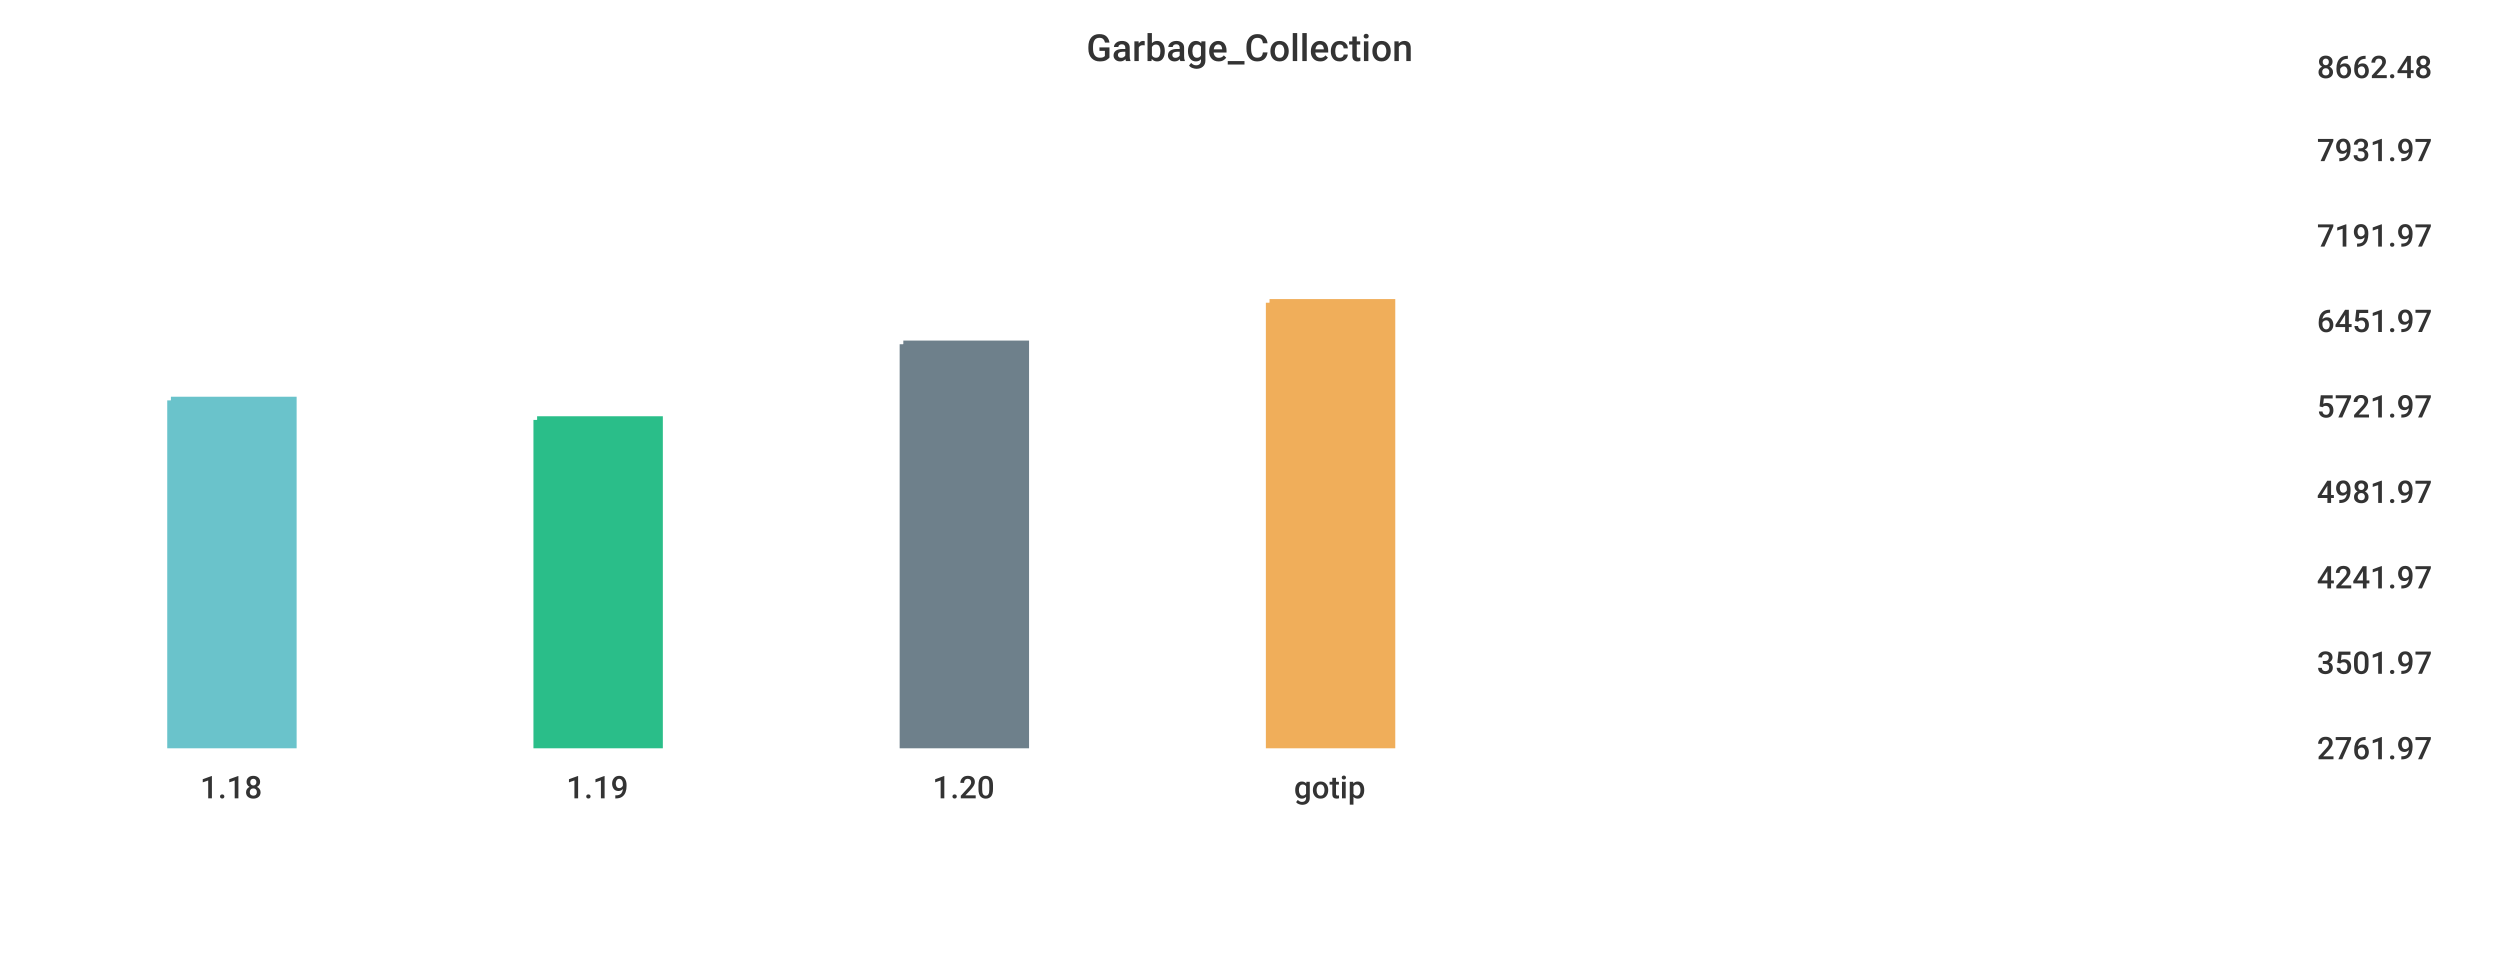
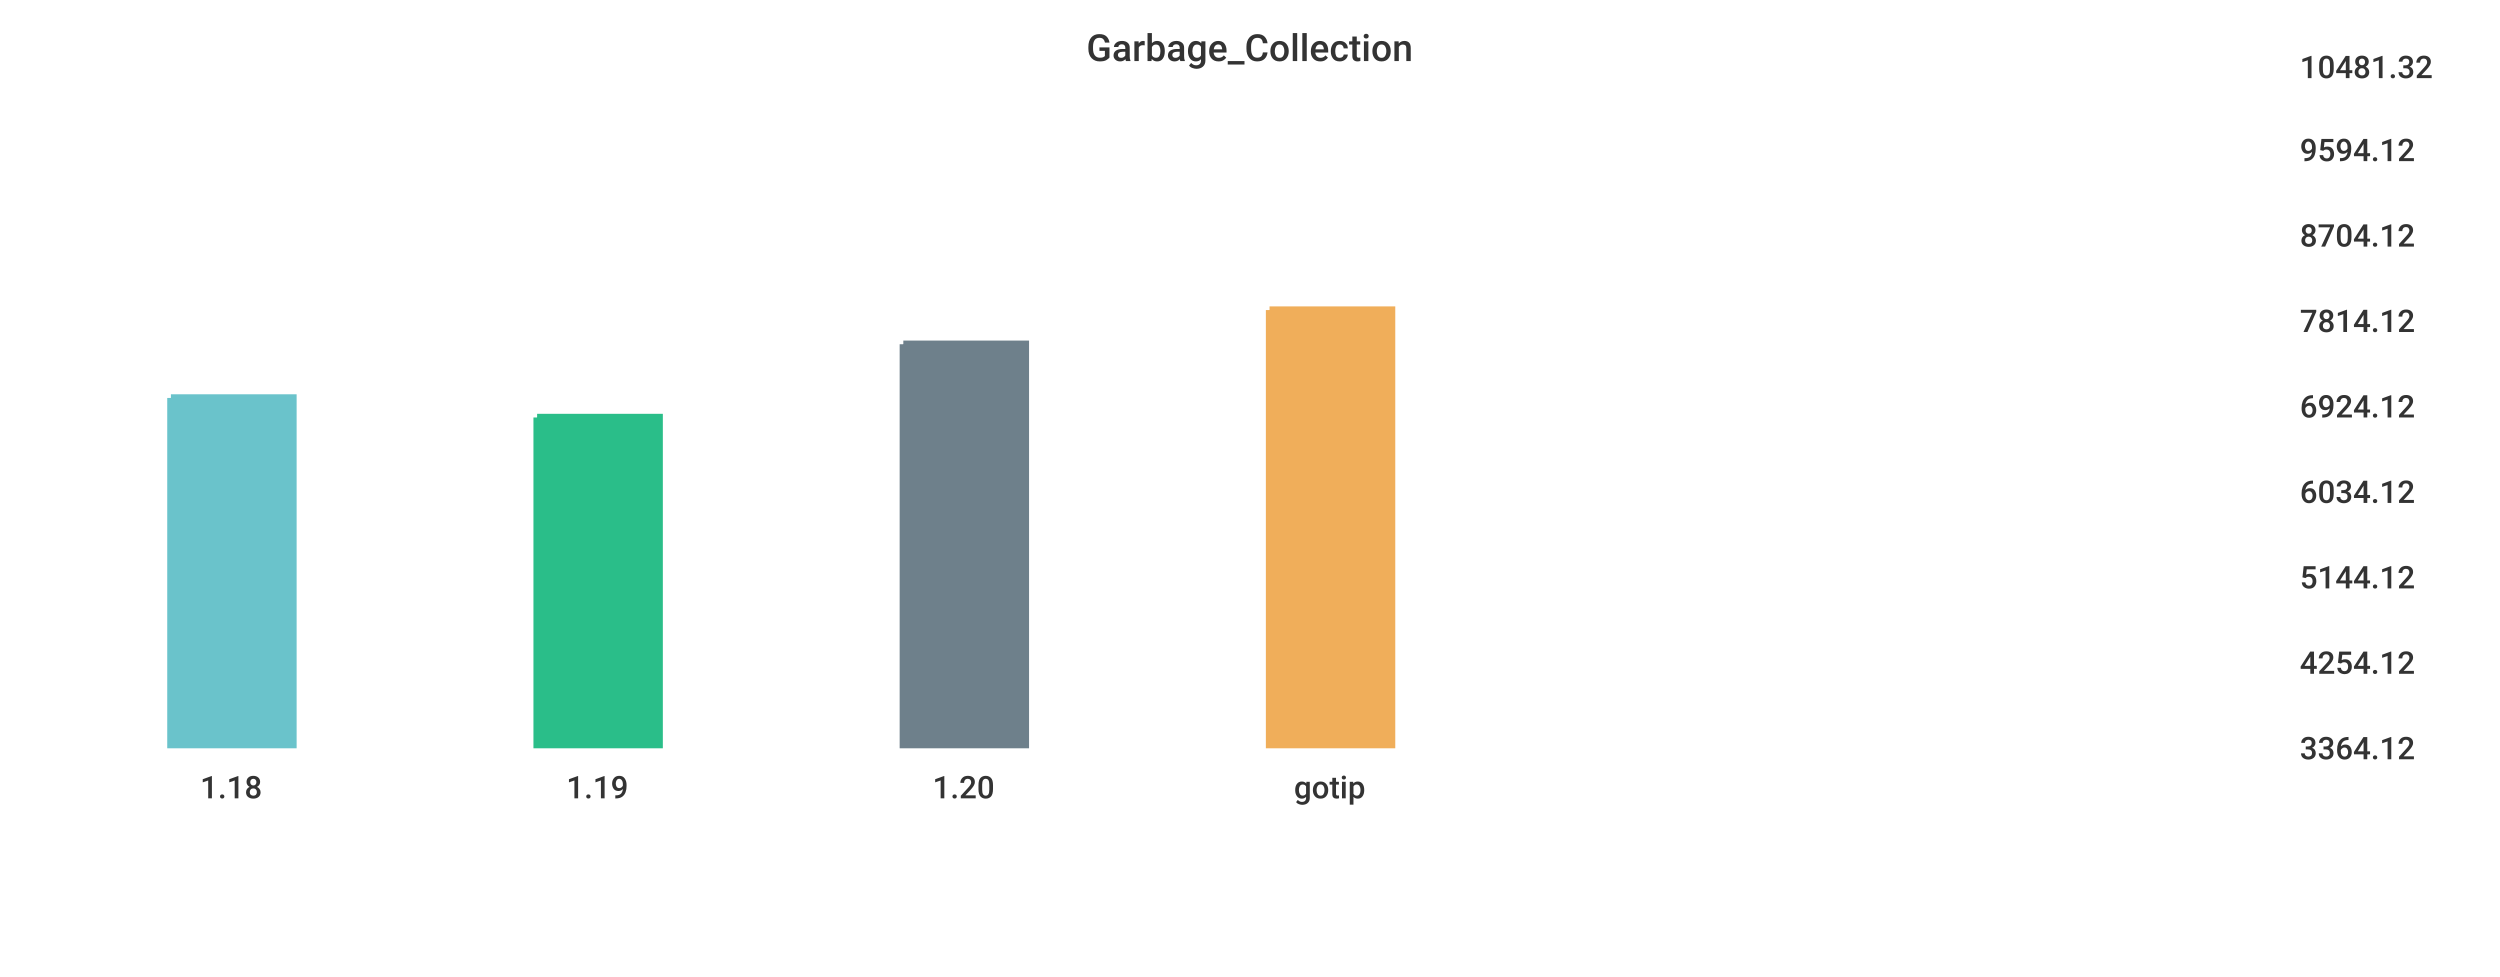
<svg xmlns="http://www.w3.org/2000/svg" width="1024" height="400">\n<path d="M 0 0 L 1024 0 L 1024 400 L 0 400 L 0 0" style="stroke-width:0;stroke:rgba(255,255,255,1.0);fill:rgba(255,255,255,1.0)" />
-   <path d="M 20 26 L 934 26 L 934 305 L 20 305 L 20 26" style="stroke-width:0;stroke:rgba(255,255,255,1.0);fill:rgba(255,255,255,1.0)" />
-   <path d="M 70 164 L 120 164 L 120 305 L 70 305 L 70 164" style="stroke-width:3;stroke:rgba(106,195,203,1.0);fill:rgba(106,195,203,1.0)" />
-   <path d="M 220 172 L 270 172 L 270 305 L 220 305 L 220 172" style="stroke-width:3;stroke:rgba(42,190,137,1.0);fill:rgba(42,190,137,1.0)" />
+   <path d="M 20 26 L 927 26 L 927 305 L 20 305 L 20 26" style="stroke-width:0;stroke:rgba(255,255,255,1.0);fill:rgba(255,255,255,1.0)" />
+   <path d="M 70 163 L 120 163 L 120 305 L 70 305 L 70 163" style="stroke-width:3;stroke:rgba(106,195,203,1.0);fill:rgba(106,195,203,1.0)" />
+   <path d="M 220 171 L 270 171 L 270 305 L 220 305 L 220 171" style="stroke-width:3;stroke:rgba(42,190,137,1.0);fill:rgba(42,190,137,1.0)" />
  <path d="M 370 141 L 420 141 L 420 305 L 370 305 L 370 141" style="stroke-width:3;stroke:rgba(110,128,139,1.0);fill:rgba(110,128,139,1.0)" />
-   <path d="M 520 124 L 570 124 L 570 305 L 520 305 L 520 124" style="stroke-width:3;stroke:rgba(240,174,90,1.0);fill:rgba(240,174,90,1.0)" />
-   <path d="M 20 305 L 934 305" style="stroke-width:0;stroke:rgba(51,51,51,1.0);fill:none" />
+   <path d="M 520 127 L 570 127 L 570 305 L 520 305 L 520 127" style="stroke-width:3;stroke:rgba(240,174,90,1.0);fill:rgba(240,174,90,1.0)" />
+   <path d="M 20 305 L 927 305" style="stroke-width:0;stroke:rgba(51,51,51,1.0);fill:none" />
  <path d="M 20 305 L 20 310" style="stroke-width:0;stroke:rgba(51,51,51,1.0);fill:none" />
  <text x="82" y="327" style="stroke-width:0;stroke:none;fill:rgba(51,51,51,1.0);font-size:12.8px;font-family:'Roboto Medium',sans-serif">1.18</text>
  <path d="M 170 305 L 170 310" style="stroke-width:0;stroke:rgba(51,51,51,1.0);fill:none" />
  <text x="232" y="327" style="stroke-width:0;stroke:none;fill:rgba(51,51,51,1.0);font-size:12.8px;font-family:'Roboto Medium',sans-serif">1.19</text>
  <path d="M 320 305 L 320 310" style="stroke-width:0;stroke:rgba(51,51,51,1.0);fill:none" />
  <text x="382" y="327" style="stroke-width:0;stroke:none;fill:rgba(51,51,51,1.0);font-size:12.8px;font-family:'Roboto Medium',sans-serif">1.20</text>
  <path d="M 470 305 L 470 310" style="stroke-width:0;stroke:rgba(51,51,51,1.0);fill:none" />
  <text x="530" y="327" style="stroke-width:0;stroke:none;fill:rgba(51,51,51,1.0);font-size:12.8px;font-family:'Roboto Medium',sans-serif">gotip</text>
-   <path d="M 934 26 L 934 305" style="stroke-width:0;stroke:rgba(51,51,51,1.0);fill:none" />
-   <path d="M 934 305 L 939 305" style="stroke-width:0;stroke:rgba(51,51,51,1.0);fill:none" />
-   <path d="M 934 305 L 939 305" style="stroke-width:0;stroke:rgba(51,51,51,1.0);fill:none" />
-   <text x="949" y="311" style="stroke-width:0;stroke:none;fill:rgba(51,51,51,1.0);font-size:12.8px;font-family:'Roboto Medium',sans-serif">2761.97</text>
-   <path d="M 934 270 L 939 270" style="stroke-width:0;stroke:rgba(51,51,51,1.0);fill:none" />
-   <text x="949" y="276" style="stroke-width:0;stroke:none;fill:rgba(51,51,51,1.0);font-size:12.8px;font-family:'Roboto Medium',sans-serif">3501.97</text>
-   <path d="M 934 235 L 939 235" style="stroke-width:0;stroke:rgba(51,51,51,1.0);fill:none" />
-   <text x="949" y="241" style="stroke-width:0;stroke:none;fill:rgba(51,51,51,1.0);font-size:12.8px;font-family:'Roboto Medium',sans-serif">4241.97</text>
-   <path d="M 934 200 L 939 200" style="stroke-width:0;stroke:rgba(51,51,51,1.0);fill:none" />
-   <text x="949" y="206" style="stroke-width:0;stroke:none;fill:rgba(51,51,51,1.0);font-size:12.8px;font-family:'Roboto Medium',sans-serif">4981.97</text>
-   <path d="M 934 165 L 939 165" style="stroke-width:0;stroke:rgba(51,51,51,1.0);fill:none" />
-   <text x="949" y="171" style="stroke-width:0;stroke:none;fill:rgba(51,51,51,1.0);font-size:12.8px;font-family:'Roboto Medium',sans-serif">5721.97</text>
-   <path d="M 934 130 L 939 130" style="stroke-width:0;stroke:rgba(51,51,51,1.0);fill:none" />
-   <text x="949" y="136" style="stroke-width:0;stroke:none;fill:rgba(51,51,51,1.0);font-size:12.8px;font-family:'Roboto Medium',sans-serif">6451.97</text>
-   <path d="M 934 95 L 939 95" style="stroke-width:0;stroke:rgba(51,51,51,1.0);fill:none" />
-   <text x="949" y="101" style="stroke-width:0;stroke:none;fill:rgba(51,51,51,1.0);font-size:12.8px;font-family:'Roboto Medium',sans-serif">7191.97</text>
-   <path d="M 934 60 L 939 60" style="stroke-width:0;stroke:rgba(51,51,51,1.0);fill:none" />
-   <text x="949" y="66" style="stroke-width:0;stroke:none;fill:rgba(51,51,51,1.0);font-size:12.8px;font-family:'Roboto Medium',sans-serif">7931.97</text>
-   <path d="M 934 26 L 939 26" style="stroke-width:0;stroke:rgba(51,51,51,1.0);fill:none" />
-   <text x="949" y="32" style="stroke-width:0;stroke:none;fill:rgba(51,51,51,1.0);font-size:12.8px;font-family:'Roboto Medium',sans-serif">8662.48</text>
+   <path d="M 927 26 L 927 305" style="stroke-width:0;stroke:rgba(51,51,51,1.0);fill:none" />
+   <path d="M 927 305 L 932 305" style="stroke-width:0;stroke:rgba(51,51,51,1.0);fill:none" />
+   <path d="M 927 305 L 932 305" style="stroke-width:0;stroke:rgba(51,51,51,1.0);fill:none" />
+   <text x="942" y="311" style="stroke-width:0;stroke:none;fill:rgba(51,51,51,1.0);font-size:12.8px;font-family:'Roboto Medium',sans-serif">3364.12</text>
+   <path d="M 927 270 L 932 270" style="stroke-width:0;stroke:rgba(51,51,51,1.0);fill:none" />
+   <text x="942" y="276" style="stroke-width:0;stroke:none;fill:rgba(51,51,51,1.0);font-size:12.8px;font-family:'Roboto Medium',sans-serif">4254.12</text>
+   <path d="M 927 235 L 932 235" style="stroke-width:0;stroke:rgba(51,51,51,1.0);fill:none" />
+   <text x="942" y="241" style="stroke-width:0;stroke:none;fill:rgba(51,51,51,1.0);font-size:12.8px;font-family:'Roboto Medium',sans-serif">5144.12</text>
+   <path d="M 927 200 L 932 200" style="stroke-width:0;stroke:rgba(51,51,51,1.0);fill:none" />
+   <text x="942" y="206" style="stroke-width:0;stroke:none;fill:rgba(51,51,51,1.0);font-size:12.8px;font-family:'Roboto Medium',sans-serif">6034.12</text>
+   <path d="M 927 165 L 932 165" style="stroke-width:0;stroke:rgba(51,51,51,1.0);fill:none" />
+   <text x="942" y="171" style="stroke-width:0;stroke:none;fill:rgba(51,51,51,1.0);font-size:12.8px;font-family:'Roboto Medium',sans-serif">6924.12</text>
+   <path d="M 927 130 L 932 130" style="stroke-width:0;stroke:rgba(51,51,51,1.0);fill:none" />
+   <text x="942" y="136" style="stroke-width:0;stroke:none;fill:rgba(51,51,51,1.0);font-size:12.8px;font-family:'Roboto Medium',sans-serif">7814.12</text>
+   <path d="M 927 95 L 932 95" style="stroke-width:0;stroke:rgba(51,51,51,1.0);fill:none" />
+   <text x="942" y="101" style="stroke-width:0;stroke:none;fill:rgba(51,51,51,1.0);font-size:12.8px;font-family:'Roboto Medium',sans-serif">8704.12</text>
+   <path d="M 927 60 L 932 60" style="stroke-width:0;stroke:rgba(51,51,51,1.0);fill:none" />
+   <text x="942" y="66" style="stroke-width:0;stroke:none;fill:rgba(51,51,51,1.0);font-size:12.8px;font-family:'Roboto Medium',sans-serif">9594.12</text>
+   <path d="M 927 26 L 932 26" style="stroke-width:0;stroke:rgba(51,51,51,1.0);fill:none" />
+   <text x="942" y="32" style="stroke-width:0;stroke:none;fill:rgba(51,51,51,1.0);font-size:12.8px;font-family:'Roboto Medium',sans-serif">10481.32</text>
  <text x="445" y="25" style="stroke-width:0;stroke:none;fill:rgba(51,51,51,1.0);font-size:15.3px;font-family:'Roboto Medium',sans-serif">Garbage_Collection</text>
</svg>
